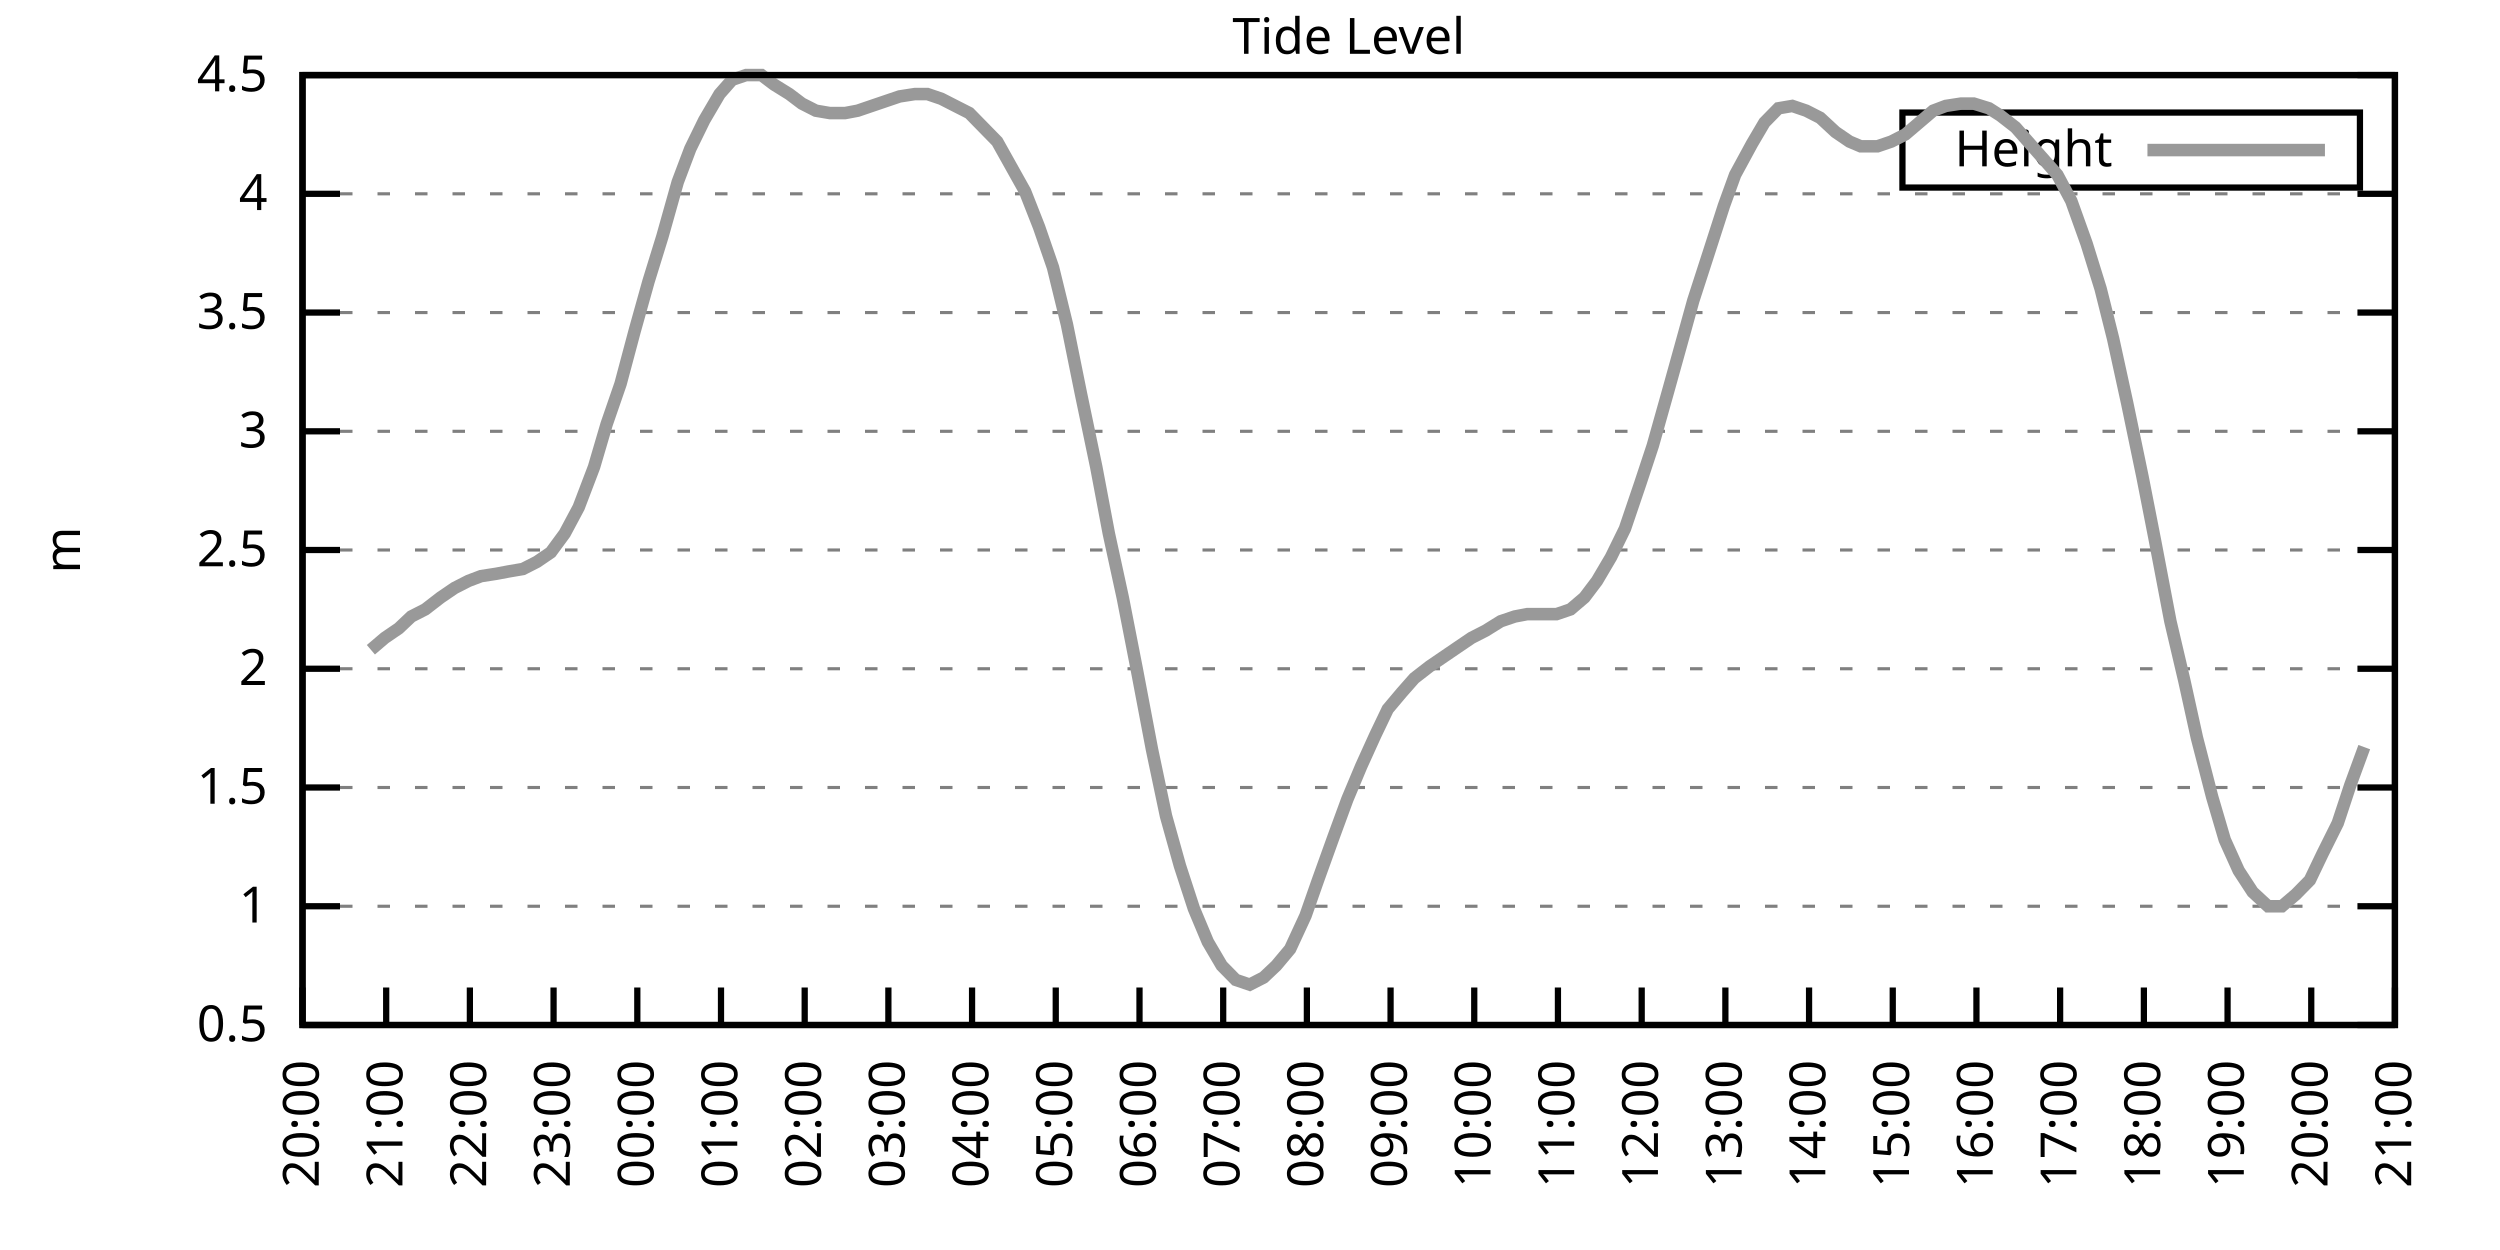
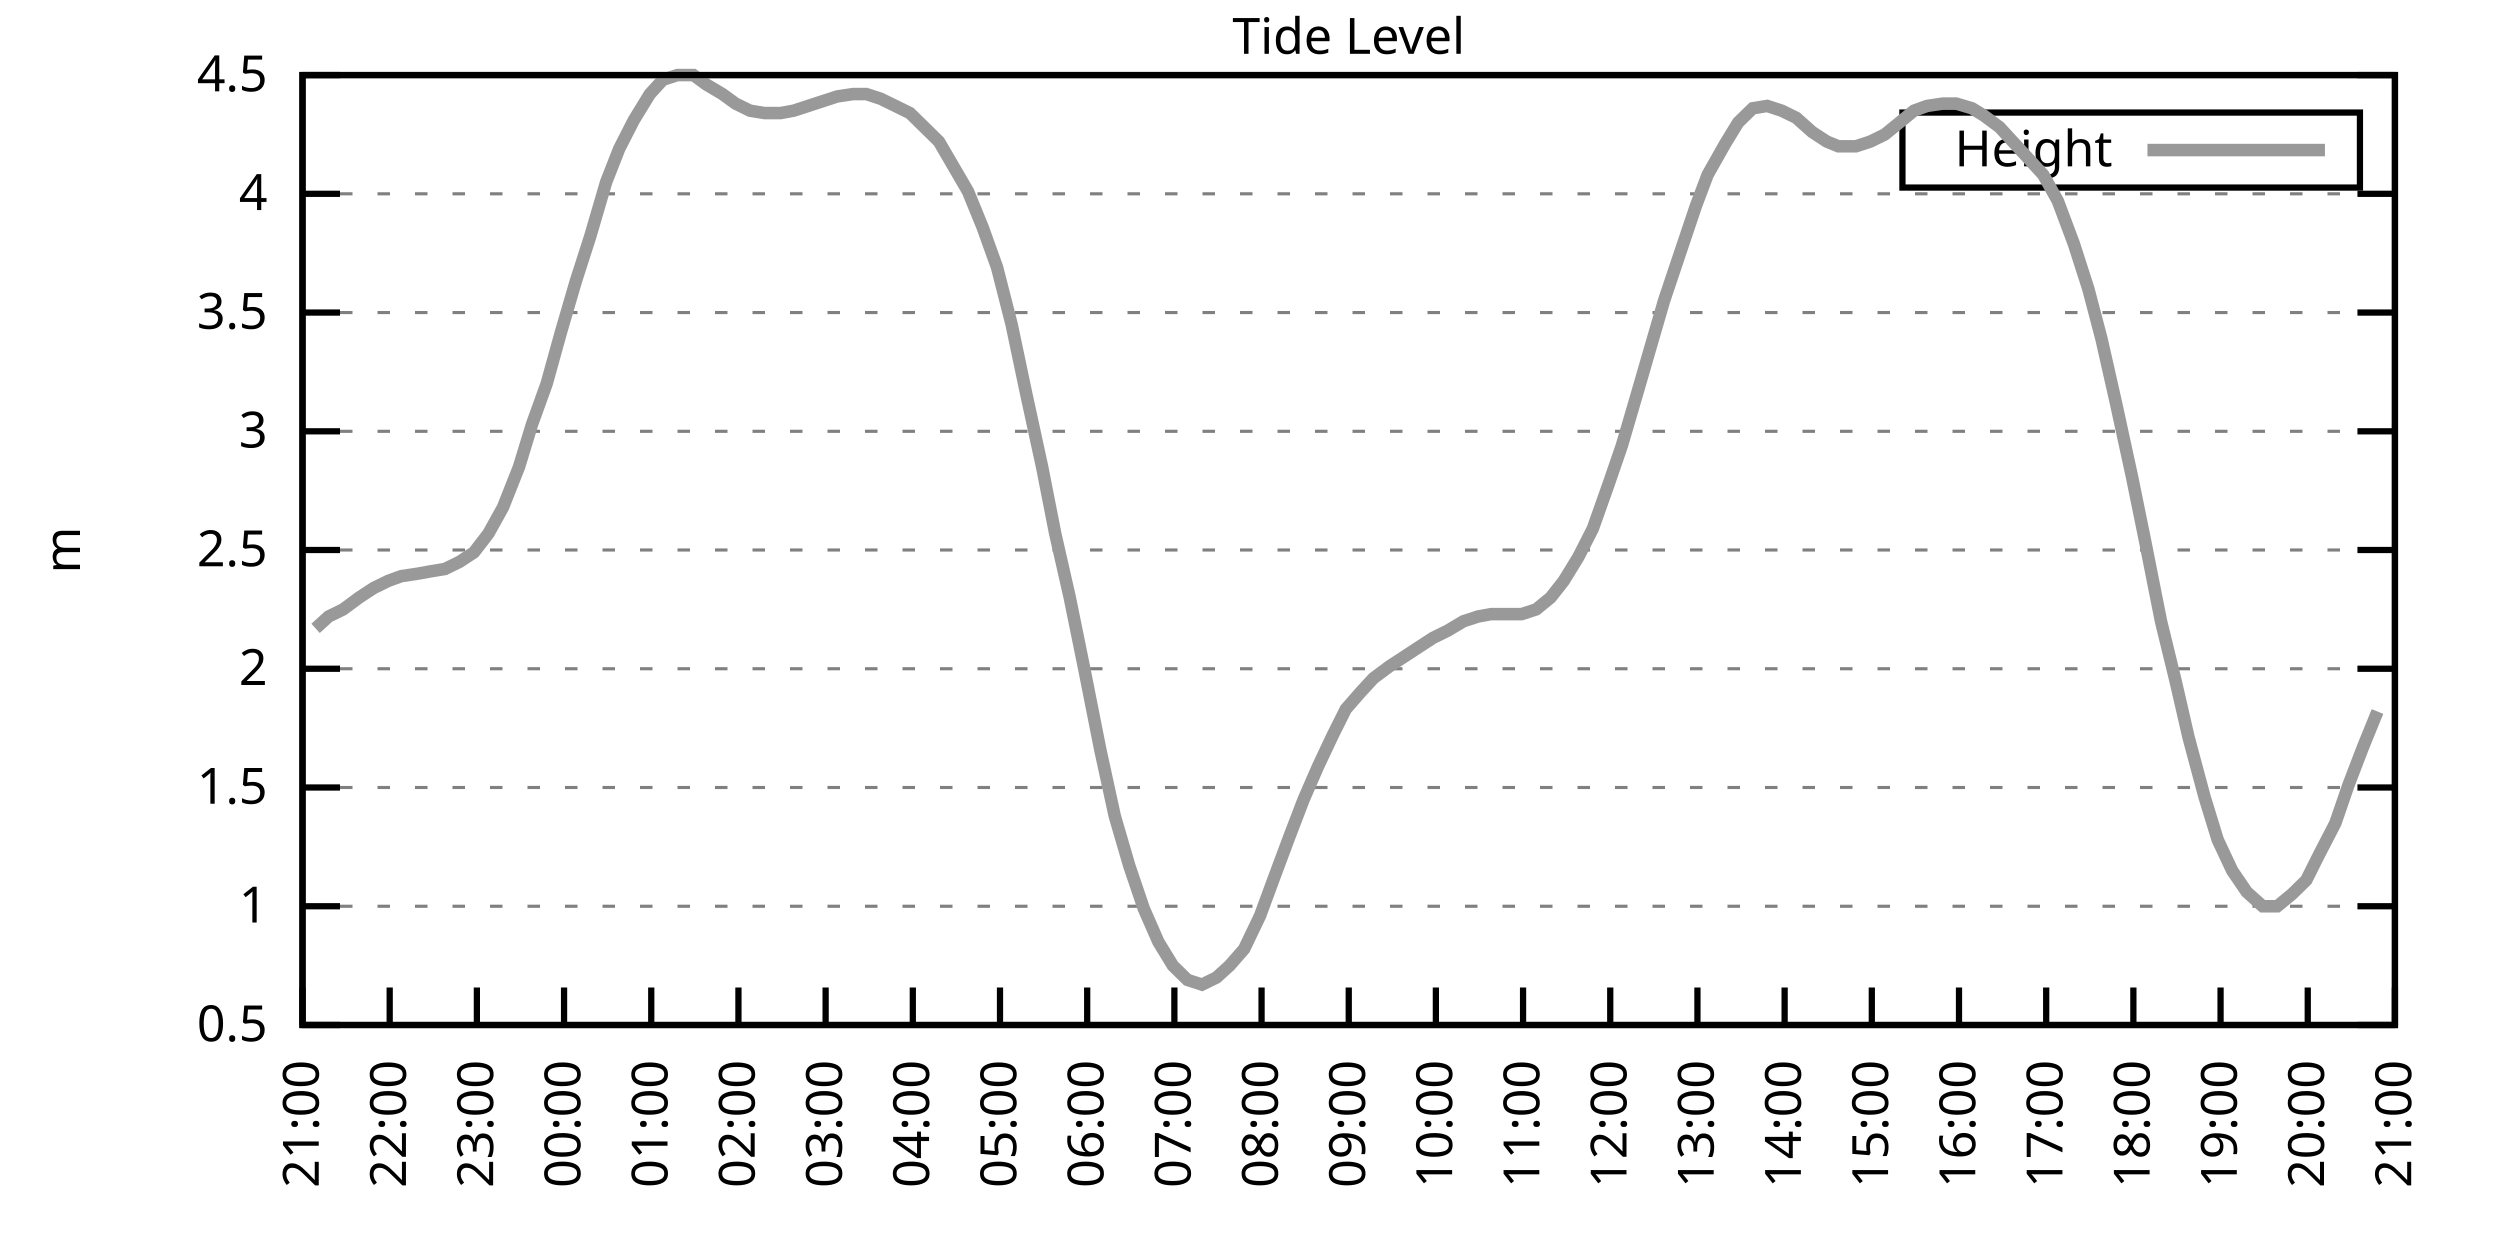
<svg xmlns="http://www.w3.org/2000/svg" xmlns:xlink="http://www.w3.org/1999/xlink" width="400" height="200" viewBox="0 0 400 200">
  <g id="gnuplot_canvas">
    <rect x="0" y="0" width="400" height="200" fill="none" />
    <defs>
      <circle id="gpDot" r="0.5" stroke-width="0.5" stroke="currentColor" />
      <path id="gpPt0" stroke-width="0.333" stroke="currentColor" d="M-1,0 h2 M0,-1 v2" />
      <path id="gpPt1" stroke-width="0.333" stroke="currentColor" d="M-1,-1 L1,1 M1,-1 L-1,1" />
      <path id="gpPt2" stroke-width="0.333" stroke="currentColor" d="M-1,0 L1,0 M0,-1 L0,1 M-1,-1 L1,1 M-1,1 L1,-1" />
      <rect id="gpPt3" stroke-width="0.333" stroke="currentColor" x="-1" y="-1" width="2" height="2" />
      <rect id="gpPt4" stroke-width="0.333" stroke="currentColor" fill="currentColor" x="-1" y="-1" width="2" height="2" />
      <circle id="gpPt5" stroke-width="0.333" stroke="currentColor" cx="0" cy="0" r="1" />
      <use xlink:href="#gpPt5" id="gpPt6" fill="currentColor" stroke="none" />
      <path id="gpPt7" stroke-width="0.333" stroke="currentColor" d="M0,-1.33 L-1.33,0.67 L1.33,0.67 z" />
      <use xlink:href="#gpPt7" id="gpPt8" fill="currentColor" stroke="none" />
      <use xlink:href="#gpPt7" id="gpPt9" stroke="currentColor" transform="rotate(180)" />
      <use xlink:href="#gpPt9" id="gpPt10" fill="currentColor" stroke="none" />
      <use xlink:href="#gpPt3" id="gpPt11" stroke="currentColor" transform="rotate(45)" />
      <use xlink:href="#gpPt11" id="gpPt12" fill="currentColor" stroke="none" />
      <path id="gpPt13" stroke-width="0.333" stroke="currentColor" d="M0,1.330 L1.265,0.411 L0.782,-1.067 L-0.782,-1.076 L-1.265,0.411 z" />
      <use xlink:href="#gpPt13" id="gpPt14" fill="currentColor" stroke="none" />
      <filter id="textbox" filterUnits="objectBoundingBox" x="0" y="0" height="1" width="1">
        <feFlood flood-color="white" flood-opacity="1" result="bgnd" />
        <feComposite in="SourceGraphic" in2="bgnd" operator="atop" />
      </filter>
      <filter id="greybox" filterUnits="objectBoundingBox" x="0" y="0" height="1" width="1">
        <feFlood flood-color="lightgrey" flood-opacity="1" result="grey" />
        <feComposite in="SourceGraphic" in2="grey" operator="atop" />
      </filter>
    </defs>
    <g fill="none" color="white" stroke="currentColor" stroke-width="1.00" stroke-linecap="butt" stroke-linejoin="miter">
</g>
    <g fill="none" color="black" stroke="currentColor" stroke-width="1.00" stroke-linecap="butt" stroke-linejoin="miter">
      <g stroke="none" shape-rendering="crispEdges">
        <polygon fill="rgb(255, 255, 255)" points="48.40,164.00 383.18,164.00 383.18,12.02 48.40,12.02 " />
      </g>
    </g>
    <g fill="none" color="black" stroke="currentColor" stroke-width="1.00" stroke-linecap="butt" stroke-linejoin="miter">
</g>
    <g fill="none" color="black" stroke="black" stroke-width="0.50" stroke-linecap="butt" stroke-linejoin="miter">
</g>
    <g fill="none" color="gray" stroke="currentColor" stroke-width="0.50" stroke-linecap="butt" stroke-linejoin="miter">
      <path stroke="gray" stroke-dasharray="2,4" class="gridline" d="M48.40,164.00 L383.19,164.00  " />
    </g>
    <g fill="none" color="gray" stroke="gray" stroke-width="1.00" stroke-linecap="butt" stroke-linejoin="miter">
</g>
    <g fill="none" color="black" stroke="currentColor" stroke-width="1.00" stroke-linecap="butt" stroke-linejoin="miter">
      <path stroke="black" d="M48.40,164.00 L54.40,164.00 M383.19,164.00 L377.19,164.00  " />
      <g transform="translate(42.80,166.60)" stroke="none" fill="black" font-family="Sans" font-size="8.00" text-anchor="end">
        <text>
          <tspan font-family="Sans"> 0.5</tspan>
        </text>
      </g>
    </g>
    <g fill="none" color="black" stroke="currentColor" stroke-width="1.00" stroke-linecap="butt" stroke-linejoin="miter">
</g>
    <g fill="none" color="black" stroke="black" stroke-width="0.50" stroke-linecap="butt" stroke-linejoin="miter">
</g>
    <g fill="none" color="gray" stroke="currentColor" stroke-width="0.50" stroke-linecap="butt" stroke-linejoin="miter">
      <path stroke="gray" stroke-dasharray="2,4" class="gridline" d="M48.40,145.00 L383.19,145.00  " />
    </g>
    <g fill="none" color="gray" stroke="gray" stroke-width="1.00" stroke-linecap="butt" stroke-linejoin="miter">
</g>
    <g fill="none" color="black" stroke="currentColor" stroke-width="1.00" stroke-linecap="butt" stroke-linejoin="miter">
      <path stroke="black" d="M48.40,145.00 L54.40,145.00 M383.19,145.00 L377.19,145.00  " />
      <g transform="translate(42.80,147.60)" stroke="none" fill="black" font-family="Sans" font-size="8.00" text-anchor="end">
        <text>
          <tspan font-family="Sans"> 1</tspan>
        </text>
      </g>
    </g>
    <g fill="none" color="black" stroke="currentColor" stroke-width="1.00" stroke-linecap="butt" stroke-linejoin="miter">
</g>
    <g fill="none" color="black" stroke="black" stroke-width="0.50" stroke-linecap="butt" stroke-linejoin="miter">
</g>
    <g fill="none" color="gray" stroke="currentColor" stroke-width="0.50" stroke-linecap="butt" stroke-linejoin="miter">
      <path stroke="gray" stroke-dasharray="2,4" class="gridline" d="M48.40,126.00 L383.19,126.00  " />
    </g>
    <g fill="none" color="gray" stroke="gray" stroke-width="1.00" stroke-linecap="butt" stroke-linejoin="miter">
</g>
    <g fill="none" color="black" stroke="currentColor" stroke-width="1.00" stroke-linecap="butt" stroke-linejoin="miter">
      <path stroke="black" d="M48.40,126.00 L54.40,126.00 M383.19,126.00 L377.19,126.00  " />
      <g transform="translate(42.80,128.60)" stroke="none" fill="black" font-family="Sans" font-size="8.00" text-anchor="end">
        <text>
          <tspan font-family="Sans"> 1.5</tspan>
        </text>
      </g>
    </g>
    <g fill="none" color="black" stroke="currentColor" stroke-width="1.00" stroke-linecap="butt" stroke-linejoin="miter">
</g>
    <g fill="none" color="black" stroke="black" stroke-width="0.50" stroke-linecap="butt" stroke-linejoin="miter">
</g>
    <g fill="none" color="gray" stroke="currentColor" stroke-width="0.50" stroke-linecap="butt" stroke-linejoin="miter">
      <path stroke="gray" stroke-dasharray="2,4" class="gridline" d="M48.40,107.00 L383.19,107.00  " />
    </g>
    <g fill="none" color="gray" stroke="gray" stroke-width="1.00" stroke-linecap="butt" stroke-linejoin="miter">
</g>
    <g fill="none" color="black" stroke="currentColor" stroke-width="1.00" stroke-linecap="butt" stroke-linejoin="miter">
      <path stroke="black" d="M48.40,107.00 L54.40,107.00 M383.19,107.00 L377.19,107.00  " />
      <g transform="translate(42.80,109.60)" stroke="none" fill="black" font-family="Sans" font-size="8.00" text-anchor="end">
        <text>
          <tspan font-family="Sans"> 2</tspan>
        </text>
      </g>
    </g>
    <g fill="none" color="black" stroke="currentColor" stroke-width="1.00" stroke-linecap="butt" stroke-linejoin="miter">
</g>
    <g fill="none" color="black" stroke="black" stroke-width="0.50" stroke-linecap="butt" stroke-linejoin="miter">
</g>
    <g fill="none" color="gray" stroke="currentColor" stroke-width="0.50" stroke-linecap="butt" stroke-linejoin="miter">
      <path stroke="gray" stroke-dasharray="2,4" class="gridline" d="M48.40,88.00 L383.19,88.00  " />
    </g>
    <g fill="none" color="gray" stroke="gray" stroke-width="1.00" stroke-linecap="butt" stroke-linejoin="miter">
</g>
    <g fill="none" color="black" stroke="currentColor" stroke-width="1.00" stroke-linecap="butt" stroke-linejoin="miter">
      <path stroke="black" d="M48.40,88.00 L54.40,88.00 M383.19,88.00 L377.19,88.00  " />
      <g transform="translate(42.80,90.60)" stroke="none" fill="black" font-family="Sans" font-size="8.00" text-anchor="end">
        <text>
          <tspan font-family="Sans"> 2.5</tspan>
        </text>
      </g>
    </g>
    <g fill="none" color="black" stroke="currentColor" stroke-width="1.00" stroke-linecap="butt" stroke-linejoin="miter">
</g>
    <g fill="none" color="black" stroke="black" stroke-width="0.50" stroke-linecap="butt" stroke-linejoin="miter">
</g>
    <g fill="none" color="gray" stroke="currentColor" stroke-width="0.50" stroke-linecap="butt" stroke-linejoin="miter">
      <path stroke="gray" stroke-dasharray="2,4" class="gridline" d="M48.40,69.01 L383.19,69.01  " />
    </g>
    <g fill="none" color="gray" stroke="gray" stroke-width="1.00" stroke-linecap="butt" stroke-linejoin="miter">
</g>
    <g fill="none" color="black" stroke="currentColor" stroke-width="1.00" stroke-linecap="butt" stroke-linejoin="miter">
      <path stroke="black" d="M48.40,69.01 L54.40,69.01 M383.19,69.01 L377.19,69.01  " />
      <g transform="translate(42.80,71.61)" stroke="none" fill="black" font-family="Sans" font-size="8.00" text-anchor="end">
        <text>
          <tspan font-family="Sans"> 3</tspan>
        </text>
      </g>
    </g>
    <g fill="none" color="black" stroke="currentColor" stroke-width="1.00" stroke-linecap="butt" stroke-linejoin="miter">
</g>
    <g fill="none" color="black" stroke="black" stroke-width="0.50" stroke-linecap="butt" stroke-linejoin="miter">
</g>
    <g fill="none" color="gray" stroke="currentColor" stroke-width="0.50" stroke-linecap="butt" stroke-linejoin="miter">
      <path stroke="gray" stroke-dasharray="2,4" class="gridline" d="M48.40,50.01 L383.19,50.01  " />
    </g>
    <g fill="none" color="gray" stroke="gray" stroke-width="1.00" stroke-linecap="butt" stroke-linejoin="miter">
</g>
    <g fill="none" color="black" stroke="currentColor" stroke-width="1.00" stroke-linecap="butt" stroke-linejoin="miter">
      <path stroke="black" d="M48.40,50.01 L54.40,50.01 M383.19,50.01 L377.19,50.01  " />
      <g transform="translate(42.80,52.61)" stroke="none" fill="black" font-family="Sans" font-size="8.00" text-anchor="end">
        <text>
          <tspan font-family="Sans"> 3.5</tspan>
        </text>
      </g>
    </g>
    <g fill="none" color="black" stroke="currentColor" stroke-width="1.00" stroke-linecap="butt" stroke-linejoin="miter">
</g>
    <g fill="none" color="black" stroke="black" stroke-width="0.50" stroke-linecap="butt" stroke-linejoin="miter">
</g>
    <g fill="none" color="gray" stroke="currentColor" stroke-width="0.50" stroke-linecap="butt" stroke-linejoin="miter">
      <path stroke="gray" stroke-dasharray="2,4" class="gridline" d="M48.40,31.01 L383.19,31.01  " />
    </g>
    <g fill="none" color="gray" stroke="gray" stroke-width="1.00" stroke-linecap="butt" stroke-linejoin="miter">
</g>
    <g fill="none" color="black" stroke="currentColor" stroke-width="1.00" stroke-linecap="butt" stroke-linejoin="miter">
      <path stroke="black" d="M48.40,31.01 L54.40,31.01 M383.19,31.01 L377.19,31.01  " />
      <g transform="translate(42.80,33.61)" stroke="none" fill="black" font-family="Sans" font-size="8.00" text-anchor="end">
        <text>
          <tspan font-family="Sans"> 4</tspan>
        </text>
      </g>
    </g>
    <g fill="none" color="black" stroke="currentColor" stroke-width="1.00" stroke-linecap="butt" stroke-linejoin="miter">
</g>
    <g fill="none" color="black" stroke="black" stroke-width="0.50" stroke-linecap="butt" stroke-linejoin="miter">
</g>
    <g fill="none" color="gray" stroke="currentColor" stroke-width="0.50" stroke-linecap="butt" stroke-linejoin="miter">
      <path stroke="gray" stroke-dasharray="2,4" class="gridline" d="M48.40,12.01 L383.19,12.01  " />
    </g>
    <g fill="none" color="gray" stroke="gray" stroke-width="1.00" stroke-linecap="butt" stroke-linejoin="miter">
</g>
    <g fill="none" color="black" stroke="currentColor" stroke-width="1.00" stroke-linecap="butt" stroke-linejoin="miter">
      <path stroke="black" d="M48.40,12.01 L54.40,12.01 M383.19,12.01 L377.19,12.01  " />
      <g transform="translate(42.80,14.61)" stroke="none" fill="black" font-family="Sans" font-size="8.00" text-anchor="end">
        <text>
          <tspan font-family="Sans"> 4.5</tspan>
        </text>
      </g>
    </g>
    <g fill="none" color="black" stroke="currentColor" stroke-width="1.00" stroke-linecap="butt" stroke-linejoin="miter">
      <path stroke="black" d="M48.40,164.00 L48.40,158.00  " />
      <g transform="translate(51.00,169.60) rotate(270.00)" stroke="none" fill="black" font-family="Sans" font-size="8.00" text-anchor="end">
        <text>
-           <tspan font-family="Sans">20:00</tspan>
-         </text>
-       </g>
-     </g>
-     <g fill="none" color="black" stroke="currentColor" stroke-width="1.00" stroke-linecap="butt" stroke-linejoin="miter">
-       <path stroke="black" d="M61.79,164.00 L61.79,158.00  " />
-       <g transform="translate(64.39,169.60) rotate(270.00)" stroke="none" fill="black" font-family="Sans" font-size="8.00" text-anchor="end">
-         <text>
          <tspan font-family="Sans">21:00</tspan>
        </text>
      </g>
    </g>
    <g fill="none" color="black" stroke="currentColor" stroke-width="1.00" stroke-linecap="butt" stroke-linejoin="miter">
-       <path stroke="black" d="M75.18,164.00 L75.18,158.00  " />
-       <g transform="translate(77.78,169.60) rotate(270.00)" stroke="none" fill="black" font-family="Sans" font-size="8.00" text-anchor="end">
+       <path stroke="black" d="M62.35,164.00 L62.35,158.00  " />
+       <g transform="translate(64.95,169.60) rotate(270.00)" stroke="none" fill="black" font-family="Sans" font-size="8.00" text-anchor="end">
        <text>
          <tspan font-family="Sans">22:00</tspan>
        </text>
      </g>
    </g>
    <g fill="none" color="black" stroke="currentColor" stroke-width="1.00" stroke-linecap="butt" stroke-linejoin="miter">
-       <path stroke="black" d="M88.57,164.00 L88.57,158.00  " />
-       <g transform="translate(91.17,169.60) rotate(270.00)" stroke="none" fill="black" font-family="Sans" font-size="8.00" text-anchor="end">
+       <path stroke="black" d="M76.30,164.00 L76.30,158.00  " />
+       <g transform="translate(78.90,169.60) rotate(270.00)" stroke="none" fill="black" font-family="Sans" font-size="8.00" text-anchor="end">
        <text>
          <tspan font-family="Sans">23:00</tspan>
        </text>
      </g>
    </g>
    <g fill="none" color="black" stroke="currentColor" stroke-width="1.00" stroke-linecap="butt" stroke-linejoin="miter">
-       <path stroke="black" d="M101.97,164.00 L101.97,158.00  " />
-       <g transform="translate(104.57,169.60) rotate(270.00)" stroke="none" fill="black" font-family="Sans" font-size="8.00" text-anchor="end">
+       <path stroke="black" d="M90.25,164.00 L90.25,158.00  " />
+       <g transform="translate(92.85,169.60) rotate(270.00)" stroke="none" fill="black" font-family="Sans" font-size="8.00" text-anchor="end">
        <text>
          <tspan font-family="Sans">00:00</tspan>
        </text>
      </g>
    </g>
    <g fill="none" color="black" stroke="currentColor" stroke-width="1.00" stroke-linecap="butt" stroke-linejoin="miter">
-       <path stroke="black" d="M115.36,164.00 L115.36,158.00  " />
-       <g transform="translate(117.96,169.60) rotate(270.00)" stroke="none" fill="black" font-family="Sans" font-size="8.00" text-anchor="end">
+       <path stroke="black" d="M104.20,164.00 L104.20,158.00  " />
+       <g transform="translate(106.80,169.60) rotate(270.00)" stroke="none" fill="black" font-family="Sans" font-size="8.00" text-anchor="end">
        <text>
          <tspan font-family="Sans">01:00</tspan>
        </text>
      </g>
    </g>
    <g fill="none" color="black" stroke="currentColor" stroke-width="1.00" stroke-linecap="butt" stroke-linejoin="miter">
-       <path stroke="black" d="M128.75,164.00 L128.75,158.00  " />
-       <g transform="translate(131.35,169.60) rotate(270.00)" stroke="none" fill="black" font-family="Sans" font-size="8.00" text-anchor="end">
+       <path stroke="black" d="M118.15,164.00 L118.15,158.00  " />
+       <g transform="translate(120.75,169.60) rotate(270.00)" stroke="none" fill="black" font-family="Sans" font-size="8.00" text-anchor="end">
        <text>
          <tspan font-family="Sans">02:00</tspan>
        </text>
      </g>
    </g>
    <g fill="none" color="black" stroke="currentColor" stroke-width="1.00" stroke-linecap="butt" stroke-linejoin="miter">
-       <path stroke="black" d="M142.14,164.00 L142.14,158.00  " />
-       <g transform="translate(144.74,169.60) rotate(270.00)" stroke="none" fill="black" font-family="Sans" font-size="8.00" text-anchor="end">
+       <path stroke="black" d="M132.10,164.00 L132.10,158.00  " />
+       <g transform="translate(134.70,169.60) rotate(270.00)" stroke="none" fill="black" font-family="Sans" font-size="8.00" text-anchor="end">
        <text>
          <tspan font-family="Sans">03:00</tspan>
        </text>
      </g>
    </g>
    <g fill="none" color="black" stroke="currentColor" stroke-width="1.00" stroke-linecap="butt" stroke-linejoin="miter">
-       <path stroke="black" d="M155.53,164.00 L155.53,158.00  " />
-       <g transform="translate(158.13,169.60) rotate(270.00)" stroke="none" fill="black" font-family="Sans" font-size="8.00" text-anchor="end">
+       <path stroke="black" d="M146.05,164.00 L146.05,158.00  " />
+       <g transform="translate(148.65,169.60) rotate(270.00)" stroke="none" fill="black" font-family="Sans" font-size="8.00" text-anchor="end">
        <text>
          <tspan font-family="Sans">04:00</tspan>
        </text>
      </g>
    </g>
    <g fill="none" color="black" stroke="currentColor" stroke-width="1.00" stroke-linecap="butt" stroke-linejoin="miter">
-       <path stroke="black" d="M168.92,164.00 L168.92,158.00  " />
-       <g transform="translate(171.52,169.60) rotate(270.00)" stroke="none" fill="black" font-family="Sans" font-size="8.00" text-anchor="end">
+       <path stroke="black" d="M160.00,164.00 L160.00,158.00  " />
+       <g transform="translate(162.60,169.60) rotate(270.00)" stroke="none" fill="black" font-family="Sans" font-size="8.00" text-anchor="end">
        <text>
          <tspan font-family="Sans">05:00</tspan>
        </text>
      </g>
    </g>
    <g fill="none" color="black" stroke="currentColor" stroke-width="1.00" stroke-linecap="butt" stroke-linejoin="miter">
-       <path stroke="black" d="M182.32,164.00 L182.32,158.00  " />
-       <g transform="translate(184.92,169.60) rotate(270.00)" stroke="none" fill="black" font-family="Sans" font-size="8.00" text-anchor="end">
+       <path stroke="black" d="M173.95,164.00 L173.95,158.00  " />
+       <g transform="translate(176.55,169.60) rotate(270.00)" stroke="none" fill="black" font-family="Sans" font-size="8.00" text-anchor="end">
        <text>
          <tspan font-family="Sans">06:00</tspan>
        </text>
      </g>
    </g>
    <g fill="none" color="black" stroke="currentColor" stroke-width="1.00" stroke-linecap="butt" stroke-linejoin="miter">
-       <path stroke="black" d="M195.71,164.00 L195.71,158.00  " />
-       <g transform="translate(198.31,169.60) rotate(270.00)" stroke="none" fill="black" font-family="Sans" font-size="8.00" text-anchor="end">
+       <path stroke="black" d="M187.90,164.00 L187.90,158.00  " />
+       <g transform="translate(190.50,169.60) rotate(270.00)" stroke="none" fill="black" font-family="Sans" font-size="8.00" text-anchor="end">
        <text>
          <tspan font-family="Sans">07:00</tspan>
        </text>
      </g>
    </g>
    <g fill="none" color="black" stroke="currentColor" stroke-width="1.00" stroke-linecap="butt" stroke-linejoin="miter">
-       <path stroke="black" d="M209.10,164.00 L209.10,158.00  " />
-       <g transform="translate(211.70,169.60) rotate(270.00)" stroke="none" fill="black" font-family="Sans" font-size="8.00" text-anchor="end">
+       <path stroke="black" d="M201.85,164.00 L201.85,158.00  " />
+       <g transform="translate(204.45,169.60) rotate(270.00)" stroke="none" fill="black" font-family="Sans" font-size="8.00" text-anchor="end">
        <text>
          <tspan font-family="Sans">08:00</tspan>
        </text>
      </g>
    </g>
    <g fill="none" color="black" stroke="currentColor" stroke-width="1.00" stroke-linecap="butt" stroke-linejoin="miter">
-       <path stroke="black" d="M222.49,164.00 L222.49,158.00  " />
-       <g transform="translate(225.09,169.60) rotate(270.00)" stroke="none" fill="black" font-family="Sans" font-size="8.00" text-anchor="end">
+       <path stroke="black" d="M215.80,164.00 L215.80,158.00  " />
+       <g transform="translate(218.40,169.60) rotate(270.00)" stroke="none" fill="black" font-family="Sans" font-size="8.00" text-anchor="end">
        <text>
          <tspan font-family="Sans">09:00</tspan>
        </text>
      </g>
    </g>
    <g fill="none" color="black" stroke="currentColor" stroke-width="1.00" stroke-linecap="butt" stroke-linejoin="miter">
-       <path stroke="black" d="M235.88,164.00 L235.88,158.00  " />
-       <g transform="translate(238.48,169.60) rotate(270.00)" stroke="none" fill="black" font-family="Sans" font-size="8.00" text-anchor="end">
+       <path stroke="black" d="M229.74,164.00 L229.74,158.00  " />
+       <g transform="translate(232.34,169.60) rotate(270.00)" stroke="none" fill="black" font-family="Sans" font-size="8.00" text-anchor="end">
        <text>
          <tspan font-family="Sans">10:00</tspan>
        </text>
      </g>
    </g>
    <g fill="none" color="black" stroke="currentColor" stroke-width="1.00" stroke-linecap="butt" stroke-linejoin="miter">
-       <path stroke="black" d="M249.27,164.00 L249.27,158.00  " />
-       <g transform="translate(251.87,169.60) rotate(270.00)" stroke="none" fill="black" font-family="Sans" font-size="8.00" text-anchor="end">
+       <path stroke="black" d="M243.69,164.00 L243.69,158.00  " />
+       <g transform="translate(246.29,169.60) rotate(270.00)" stroke="none" fill="black" font-family="Sans" font-size="8.00" text-anchor="end">
        <text>
          <tspan font-family="Sans">11:00</tspan>
        </text>
      </g>
    </g>
    <g fill="none" color="black" stroke="currentColor" stroke-width="1.00" stroke-linecap="butt" stroke-linejoin="miter">
-       <path stroke="black" d="M262.67,164.00 L262.67,158.00  " />
-       <g transform="translate(265.27,169.60) rotate(270.00)" stroke="none" fill="black" font-family="Sans" font-size="8.00" text-anchor="end">
+       <path stroke="black" d="M257.64,164.00 L257.64,158.00  " />
+       <g transform="translate(260.24,169.60) rotate(270.00)" stroke="none" fill="black" font-family="Sans" font-size="8.00" text-anchor="end">
        <text>
          <tspan font-family="Sans">12:00</tspan>
        </text>
      </g>
    </g>
    <g fill="none" color="black" stroke="currentColor" stroke-width="1.00" stroke-linecap="butt" stroke-linejoin="miter">
-       <path stroke="black" d="M276.06,164.00 L276.06,158.00  " />
-       <g transform="translate(278.66,169.60) rotate(270.00)" stroke="none" fill="black" font-family="Sans" font-size="8.00" text-anchor="end">
+       <path stroke="black" d="M271.59,164.00 L271.59,158.00  " />
+       <g transform="translate(274.19,169.60) rotate(270.00)" stroke="none" fill="black" font-family="Sans" font-size="8.00" text-anchor="end">
        <text>
          <tspan font-family="Sans">13:00</tspan>
        </text>
      </g>
    </g>
    <g fill="none" color="black" stroke="currentColor" stroke-width="1.00" stroke-linecap="butt" stroke-linejoin="miter">
-       <path stroke="black" d="M289.45,164.00 L289.45,158.00  " />
-       <g transform="translate(292.05,169.60) rotate(270.00)" stroke="none" fill="black" font-family="Sans" font-size="8.00" text-anchor="end">
+       <path stroke="black" d="M285.54,164.00 L285.54,158.00  " />
+       <g transform="translate(288.14,169.60) rotate(270.00)" stroke="none" fill="black" font-family="Sans" font-size="8.00" text-anchor="end">
        <text>
          <tspan font-family="Sans">14:00</tspan>
        </text>
      </g>
    </g>
    <g fill="none" color="black" stroke="currentColor" stroke-width="1.00" stroke-linecap="butt" stroke-linejoin="miter">
-       <path stroke="black" d="M302.84,164.00 L302.84,158.00  " />
-       <g transform="translate(305.44,169.60) rotate(270.00)" stroke="none" fill="black" font-family="Sans" font-size="8.00" text-anchor="end">
+       <path stroke="black" d="M299.49,164.00 L299.49,158.00  " />
+       <g transform="translate(302.09,169.60) rotate(270.00)" stroke="none" fill="black" font-family="Sans" font-size="8.00" text-anchor="end">
        <text>
          <tspan font-family="Sans">15:00</tspan>
        </text>
      </g>
    </g>
    <g fill="none" color="black" stroke="currentColor" stroke-width="1.00" stroke-linecap="butt" stroke-linejoin="miter">
-       <path stroke="black" d="M316.23,164.00 L316.23,158.00  " />
-       <g transform="translate(318.83,169.60) rotate(270.00)" stroke="none" fill="black" font-family="Sans" font-size="8.00" text-anchor="end">
+       <path stroke="black" d="M313.44,164.00 L313.44,158.00  " />
+       <g transform="translate(316.04,169.60) rotate(270.00)" stroke="none" fill="black" font-family="Sans" font-size="8.00" text-anchor="end">
        <text>
          <tspan font-family="Sans">16:00</tspan>
        </text>
      </g>
    </g>
    <g fill="none" color="black" stroke="currentColor" stroke-width="1.00" stroke-linecap="butt" stroke-linejoin="miter">
-       <path stroke="black" d="M329.62,164.00 L329.62,158.00  " />
-       <g transform="translate(332.22,169.60) rotate(270.00)" stroke="none" fill="black" font-family="Sans" font-size="8.00" text-anchor="end">
+       <path stroke="black" d="M327.39,164.00 L327.39,158.00  " />
+       <g transform="translate(329.99,169.60) rotate(270.00)" stroke="none" fill="black" font-family="Sans" font-size="8.00" text-anchor="end">
        <text>
          <tspan font-family="Sans">17:00</tspan>
        </text>
      </g>
    </g>
    <g fill="none" color="black" stroke="currentColor" stroke-width="1.00" stroke-linecap="butt" stroke-linejoin="miter">
-       <path stroke="black" d="M343.02,164.00 L343.02,158.00  " />
-       <g transform="translate(345.62,169.60) rotate(270.00)" stroke="none" fill="black" font-family="Sans" font-size="8.00" text-anchor="end">
+       <path stroke="black" d="M341.34,164.00 L341.34,158.00  " />
+       <g transform="translate(343.94,169.60) rotate(270.00)" stroke="none" fill="black" font-family="Sans" font-size="8.00" text-anchor="end">
        <text>
          <tspan font-family="Sans">18:00</tspan>
        </text>
      </g>
    </g>
    <g fill="none" color="black" stroke="currentColor" stroke-width="1.00" stroke-linecap="butt" stroke-linejoin="miter">
-       <path stroke="black" d="M356.41,164.00 L356.41,158.00  " />
-       <g transform="translate(359.01,169.60) rotate(270.00)" stroke="none" fill="black" font-family="Sans" font-size="8.00" text-anchor="end">
+       <path stroke="black" d="M355.29,164.00 L355.29,158.00  " />
+       <g transform="translate(357.89,169.60) rotate(270.00)" stroke="none" fill="black" font-family="Sans" font-size="8.00" text-anchor="end">
        <text>
          <tspan font-family="Sans">19:00</tspan>
        </text>
      </g>
    </g>
    <g fill="none" color="black" stroke="currentColor" stroke-width="1.00" stroke-linecap="butt" stroke-linejoin="miter">
-       <path stroke="black" d="M369.80,164.00 L369.80,158.00  " />
-       <g transform="translate(372.40,169.60) rotate(270.00)" stroke="none" fill="black" font-family="Sans" font-size="8.00" text-anchor="end">
+       <path stroke="black" d="M369.24,164.00 L369.24,158.00  " />
+       <g transform="translate(371.84,169.60) rotate(270.00)" stroke="none" fill="black" font-family="Sans" font-size="8.00" text-anchor="end">
        <text>
          <tspan font-family="Sans">20:00</tspan>
        </text>
      </g>
    </g>
    <g fill="none" color="black" stroke="currentColor" stroke-width="1.00" stroke-linecap="butt" stroke-linejoin="miter">
      <path stroke="black" d="M383.19,164.00 L383.19,158.00  " />
      <g transform="translate(385.79,169.60) rotate(270.00)" stroke="none" fill="black" font-family="Sans" font-size="8.00" text-anchor="end">
        <text>
          <tspan font-family="Sans">21:00</tspan>
        </text>
      </g>
    </g>
    <g fill="none" color="black" stroke="currentColor" stroke-width="1.00" stroke-linecap="butt" stroke-linejoin="miter">
</g>
    <g fill="none" color="black" stroke="currentColor" stroke-width="1.00" stroke-linecap="butt" stroke-linejoin="miter">
      <path stroke="black" d="M48.40,12.01 L48.40,164.00 L383.19,164.00 L383.19,12.01 L48.40,12.01 Z  " />
    </g>
    <g fill="none" color="black" stroke="currentColor" stroke-width="1.00" stroke-linecap="butt" stroke-linejoin="miter">
</g>
    <g fill="none" color="black" stroke="currentColor" stroke-width="1.00" stroke-linecap="butt" stroke-linejoin="miter">
      <path stroke="black" d="M304.39,30.01 L304.39,18.01 L377.59,18.01 L377.59,30.01 L304.39,30.01 Z  " />
    </g>
    <g id="Tide_level_plot_1">
      <g fill="none" color="white" stroke="black" stroke-width="2.00" stroke-linecap="butt" stroke-linejoin="miter">
</g>
      <g fill="none" color="black" stroke="currentColor" stroke-width="2.00" stroke-linecap="butt" stroke-linejoin="miter">
        <g transform="translate(337.99,26.61)" stroke="none" fill="black" font-family="Sans" font-size="8.00" text-anchor="end">
          <text>
            <tspan font-family="Sans">Height</tspan>
          </text>
        </g>
      </g>
      <g fill="none" color="black" stroke="currentColor" stroke-width="2.00" stroke-linecap="butt" stroke-linejoin="miter">
-         <path stroke="rgb(153, 153, 153)" d="M343.59,24.01 L371.99,24.01 M59.34,103.96 L61.57,102.06 L63.80,100.54 L65.81,98.64 L68.04,97.50 L70.50,95.60   L72.73,94.08 L74.96,92.94 L76.97,92.18 L79.42,91.80 L81.43,91.42 L83.66,91.04 L85.90,89.90 L88.13,88.38   L90.36,85.35 L92.59,81.17 L95.05,74.71 L97.06,67.87 L99.29,61.41 L101.52,53.05 L103.75,45.07 L105.98,37.85   L108.44,29.11 L110.45,23.79 L112.68,19.23 L115.13,15.05 L117.14,12.77 L119.38,12.01 L121.83,12.01 L123.84,13.53   L126.29,15.05 L128.30,16.57 L130.54,17.71 L132.77,18.09 L135.22,18.09 L137.23,17.71 L139.46,16.95 L141.69,16.19   L143.93,15.43 L146.38,15.05 L148.39,15.05 L150.62,15.81 L152.85,16.95 L155.09,18.09 L157.32,20.37 L159.55,22.65   L164.01,30.63 L166.25,36.33 L168.48,42.79 L170.71,51.91 L172.94,62.93 L175.40,74.71 L177.41,85.35 L179.64,95.60   L181.87,107.00 L184.32,119.92 L186.56,130.56 L188.79,138.54 L191.02,145.38 L193.25,150.70 L195.48,154.50 L197.72,156.78   L199.95,157.54 L202.18,156.40 L204.19,154.50 L206.42,151.84 L208.88,146.52 L210.88,140.82 L213.34,133.98 L215.57,127.90   L217.80,122.58 L220.04,117.64 L222.04,113.46 L224.28,110.80 L226.29,108.52 L228.74,106.62 L230.97,105.10 L233.20,103.58   L235.44,102.06 L237.67,100.92 L240.12,99.40 L242.36,98.64 L244.36,98.26 L246.60,98.26 L249.05,98.26 L251.28,97.50   L253.51,95.60 L255.52,92.94 L257.76,89.14 L259.99,84.59 L262.44,77.37 L264.45,71.29 L266.91,62.55 L268.92,55.33   L270.92,48.11 L273.38,40.51 L275.83,32.91 L277.62,27.97 L280.30,23.03 L282.31,19.61 L284.54,17.33 L286.77,16.95   L289.00,17.71 L291.23,18.85 L293.69,21.13 L295.92,22.65 L297.71,23.41 L300.39,23.41 L302.62,22.65 L304.85,21.51   L307.08,19.61 L309.31,17.71 L311.32,16.95 L313.78,16.57 L315.79,16.57 L318.24,17.33 L320.03,18.47 L322.48,20.37   L324.49,22.65 L329.18,27.97 L331.41,32.15 L333.86,38.99 L336.10,46.21 L338.10,54.19 L340.34,64.45 L342.79,76.23   L344.80,86.49 L347.26,99.40 L349.49,108.90 L351.50,118.02 L353.95,127.52 L355.96,134.36 L358.19,139.30 L360.42,142.72   L362.88,145.00 L365.11,145.00 L367.34,143.10 L369.58,140.82 L371.58,136.64 L374.04,131.70 L376.05,125.62 L378.28,119.54    " />
+         <path stroke="rgb(153, 153, 153)" d="M343.59,24.01 L371.99,24.01 M50.49,100.54 L52.58,98.64 L54.91,97.50 L57.47,95.60 L59.79,94.08 L62.12,92.94   L64.21,92.18 L66.77,91.80 L68.86,91.42 L71.18,91.04 L73.51,89.90 L75.83,88.38 L78.16,85.35 L80.48,81.17   L83.04,74.71 L85.13,67.87 L87.46,61.41 L89.78,53.05 L92.11,45.07 L94.43,37.85 L96.99,29.11 L99.08,23.79   L101.41,19.23 L103.97,15.05 L106.06,12.77 L108.38,12.01 L110.94,12.01 L113.03,13.53 L115.59,15.05 L117.68,16.57   L120.01,17.71 L122.33,18.09 L124.89,18.09 L126.98,17.71 L129.31,16.95 L131.63,16.19 L133.96,15.43 L136.51,15.05   L138.61,15.05 L140.93,15.81 L143.26,16.95 L145.58,18.09 L147.91,20.37 L150.23,22.65 L154.88,30.63 L157.21,36.33   L159.53,42.79 L161.86,51.91 L164.18,62.93 L166.74,74.71 L168.83,85.35 L171.16,95.60 L173.48,107.00 L176.04,119.92   L178.36,130.56 L180.69,138.54 L183.01,145.38 L185.34,150.70 L187.66,154.50 L189.99,156.78 L192.31,157.54 L194.64,156.40   L196.73,154.50 L199.06,151.84 L201.61,146.52 L203.71,140.82 L206.26,133.98 L208.59,127.90 L210.91,122.58 L213.24,117.64   L215.33,113.46 L217.65,110.80 L219.75,108.52 L222.30,106.62 L224.63,105.10 L226.95,103.58 L229.28,102.06 L231.60,100.92   L234.16,99.40 L236.49,98.64 L238.58,98.26 L240.90,98.26 L243.46,98.26 L245.79,97.50 L248.11,95.60 L250.20,92.94   L252.53,89.14 L254.85,84.59 L257.41,77.37 L259.50,71.29 L262.06,62.55 L264.15,55.33 L266.25,48.11 L268.80,40.51   L271.36,32.91 L273.22,27.97 L276.01,23.03 L278.10,19.61 L280.43,17.33 L282.75,16.95 L285.08,17.71 L287.40,18.85   L289.96,21.13 L292.29,22.65 L294.15,23.41 L296.94,23.41 L299.26,22.65 L301.58,21.51 L303.91,19.61 L306.23,17.71   L308.33,16.95 L310.88,16.57 L312.98,16.57 L315.53,17.33 L317.39,18.47 L319.95,20.37 L322.04,22.65 L326.93,27.97   L329.25,32.15 L331.81,38.99 L334.13,46.21 L336.23,54.19 L338.55,64.45 L341.11,76.23 L343.20,86.49 L345.76,99.40   L348.08,108.90 L350.18,118.02 L352.73,127.52 L354.83,134.36 L357.15,139.30 L359.48,142.72 L362.03,145.00 L364.36,145.00   L366.68,143.10 L369.01,140.82 L371.10,136.64 L373.66,131.70 L375.75,125.62 L378.08,119.54 L380.40,113.84  " />
      </g>
    </g>
    <g fill="none" color="black" stroke="currentColor" stroke-width="2.00" stroke-linecap="butt" stroke-linejoin="miter">
</g>
    <g fill="none" color="black" stroke="black" stroke-width="1.00" stroke-linecap="butt" stroke-linejoin="miter">
</g>
    <g fill="none" color="black" stroke="currentColor" stroke-width="1.00" stroke-linecap="butt" stroke-linejoin="miter">
      <path stroke="black" d="M48.40,12.01 L48.40,164.00 L383.19,164.00 L383.19,12.01 L48.40,12.01 Z  " />
      <g transform="translate(12.80,88.01) rotate(270.00)" stroke="none" fill="black" font-family="Sans" font-size="8.00" text-anchor="middle">
        <text>
          <tspan font-family="Sans">m</tspan>
        </text>
      </g>
    </g>
    <g fill="none" color="black" stroke="currentColor" stroke-width="1.00" stroke-linecap="butt" stroke-linejoin="miter">
</g>
    <g fill="none" color="black" stroke="currentColor" stroke-width="1.00" stroke-linecap="butt" stroke-linejoin="miter">
      <g transform="translate(215.79,8.61)" stroke="none" fill="black" font-family="Sans" font-size="8.00" text-anchor="middle">
        <text>
          <tspan font-family="Sans">Tide Level</tspan>
        </text>
      </g>
    </g>
    <g fill="none" color="black" stroke="currentColor" stroke-width="1.00" stroke-linecap="butt" stroke-linejoin="miter">
</g>
  </g>
</svg>
